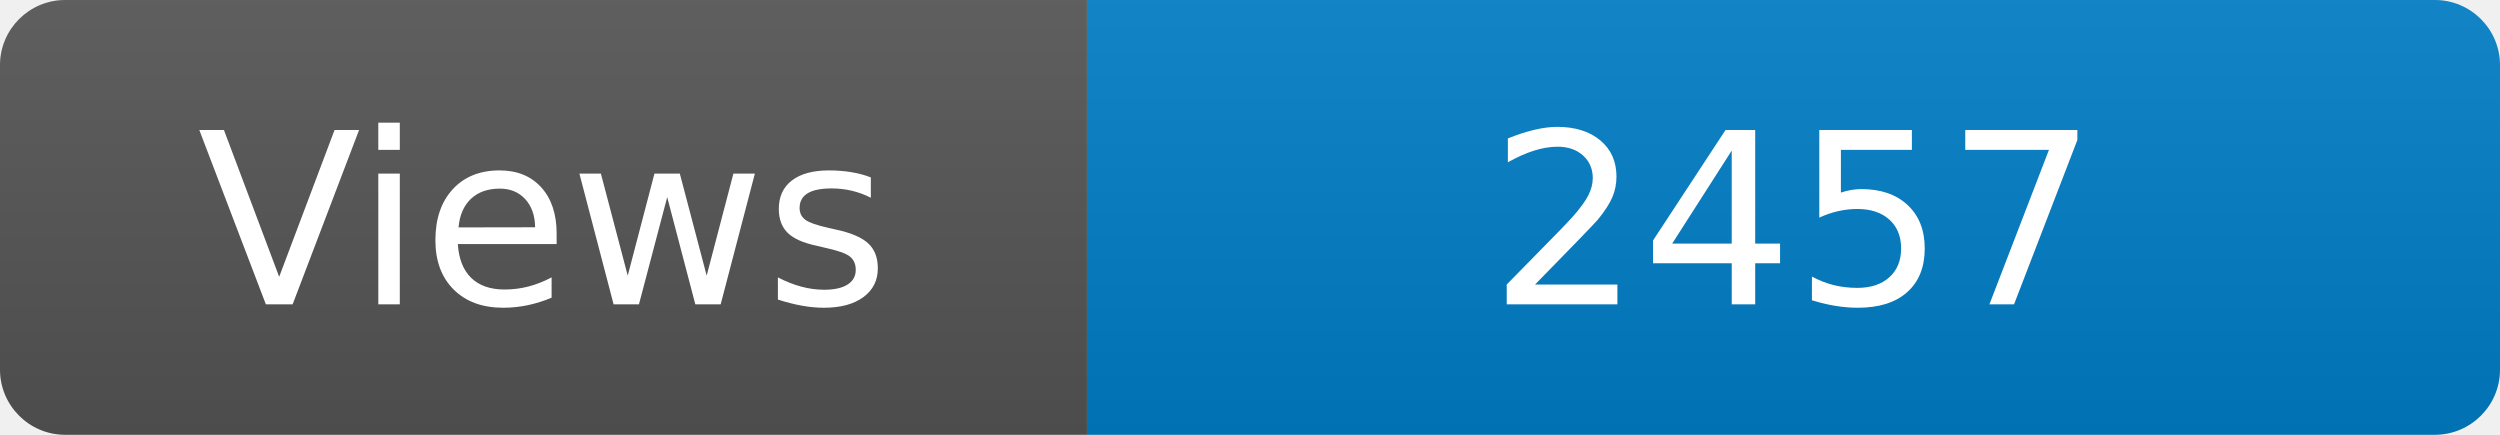
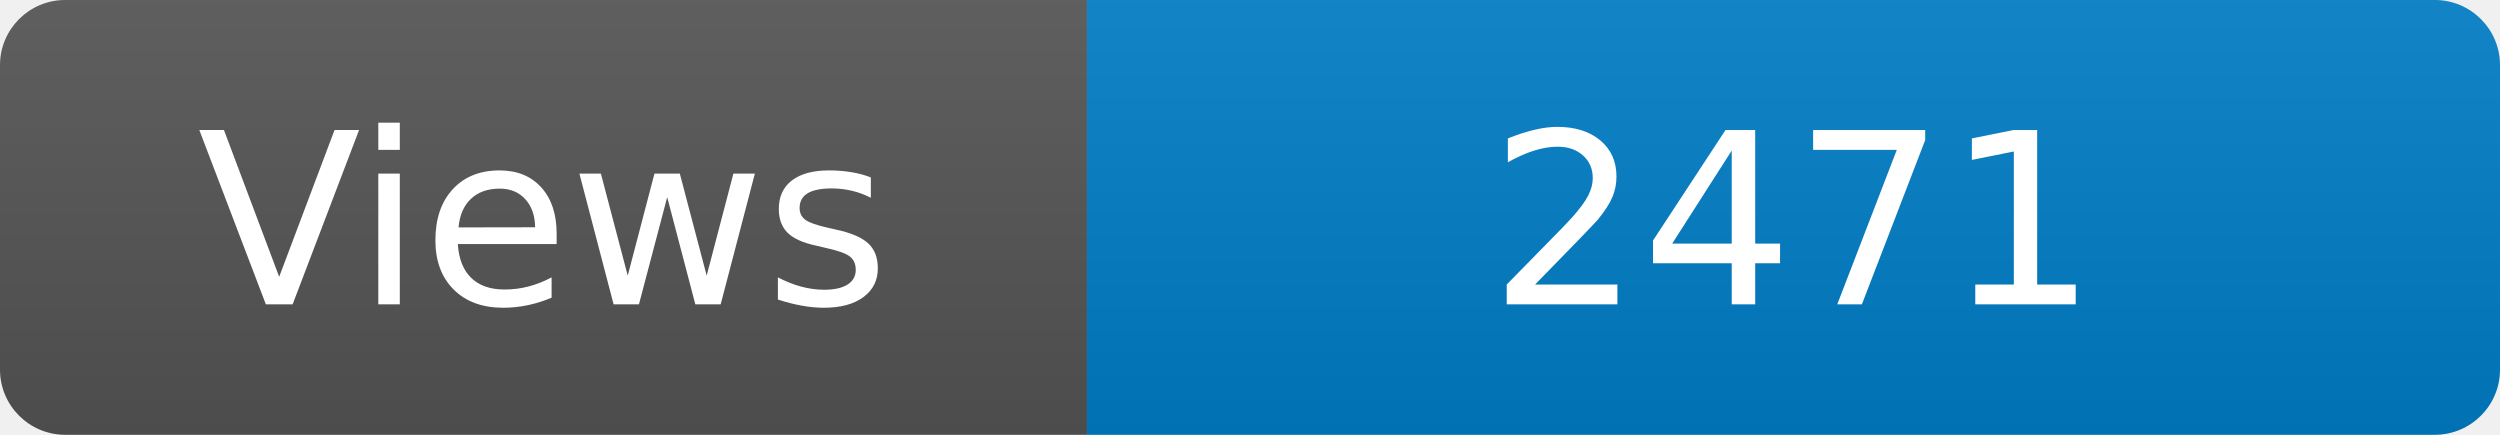
<svg xmlns="http://www.w3.org/2000/svg" width="115" height="20" role="img" aria-label="Maintained?: yes">
  <linearGradient id="s" x2="0" y2="100%">
    <stop offset="0" stop-color="#bbb" stop-opacity=".1" />
    <stop offset="1" stop-opacity=".1" />
  </linearGradient>
  <clipPath id="r">
    <rect width="115" height="20" rx="3" fill="#fff" />
  </clipPath>
  <g clip-path="url(#r)">
    <rect width="50" height="20" fill="#555" />
    <rect x="50" width="160" height="20" fill="#007ec6" />
    <rect width="115" height="20" fill="url(#s)" />
  </g>
  <g fill="#fff" text-anchor="middle" font-family="Verdana,Geneva,DejaVu Sans,sans-serif" font-size="110">
    <text x="250" y="140" transform="scale(.1)" fill="#fff">Views</text>
-     <text x="825" y="140" transform="scale(.1)" fill="#fff">2457</text>
+     <text x="825" y="140" transform="scale(.1)" fill="#fff">2471</text>
  </g>
</svg>
